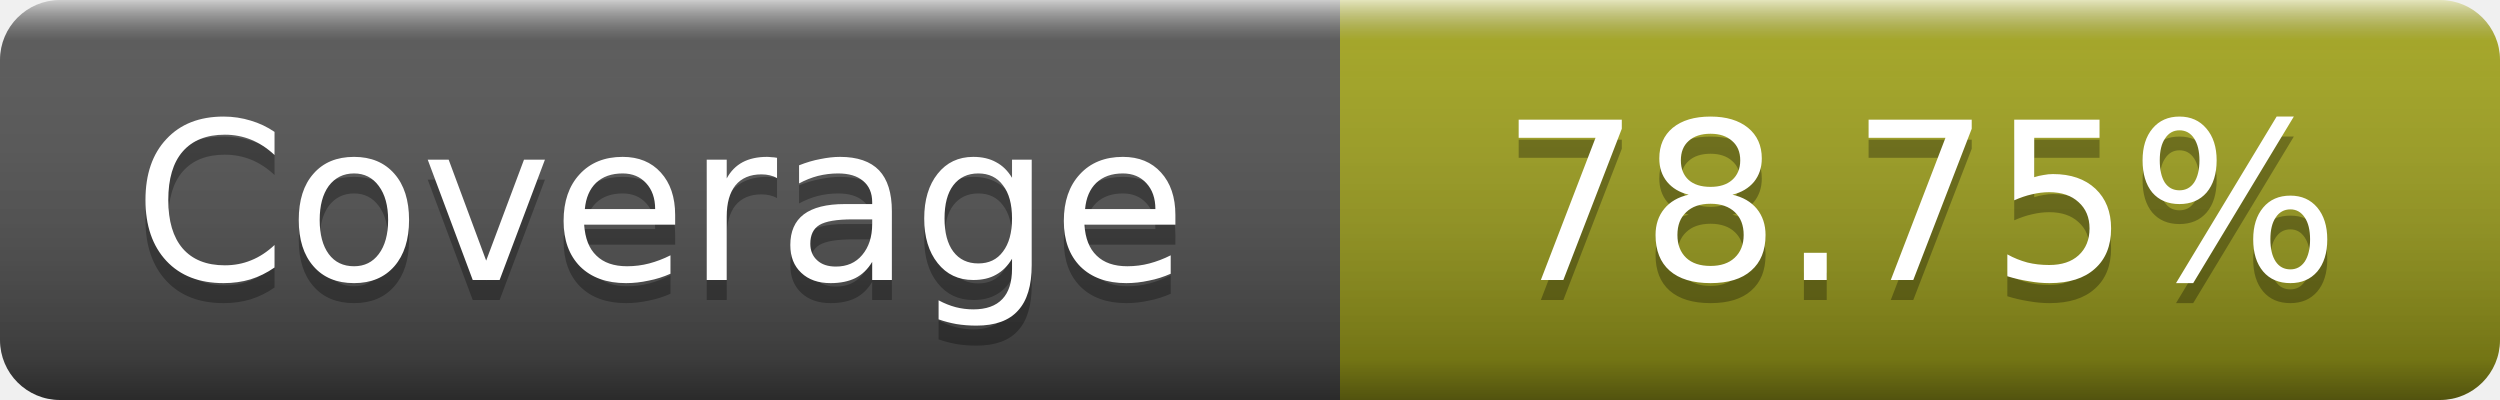
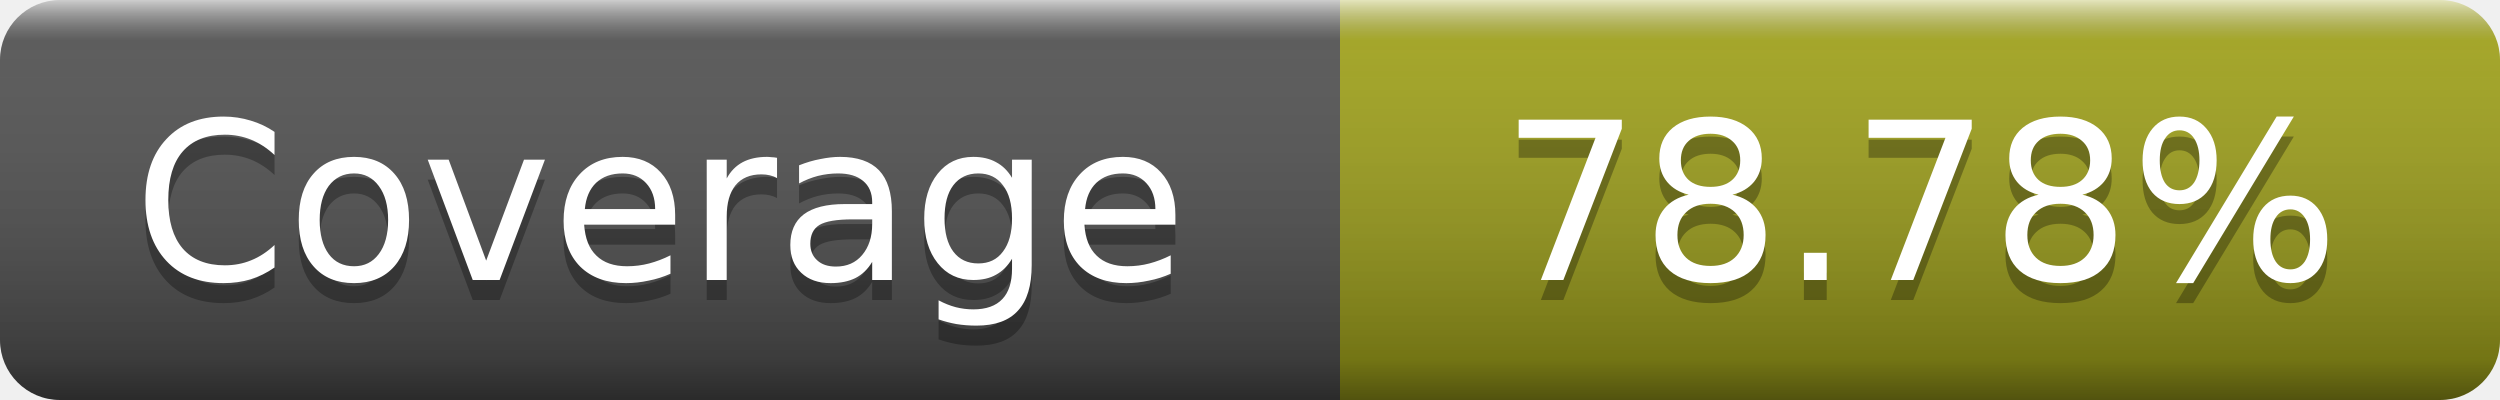
- <svg xmlns="http://www.w3.org/2000/svg" width="125" height="20" role="img" aria-label="Coverage: 78.75%">
+ <svg xmlns="http://www.w3.org/2000/svg" width="125" height="20" role="img" aria-label="Coverage: 78.78%">
  <linearGradient id="s" x2="0" y2="100%">
    <stop offset="0" stop-color="#fff" stop-opacity=".7" />
    <stop offset=".1" stop-color="#aaa" stop-opacity=".1" />
    <stop offset=".9" stop-opacity=".3" />
    <stop offset="1" stop-opacity=".5" />
  </linearGradient>
  <mask id="m">
    <rect width="125" height="20" rx="3" fill="#fff" />
  </mask>
  <g mask="url(#m)">
    <rect width="67" height="20" fill="#555" />
    <rect x="67" width="58" height="20" fill="#a4a61d" />
    <rect width="125" height="20" fill="url(#s)" />
  </g>
  <g fill="#fff" text-anchor="middle" font-family="DejaVu Sans,Verdana,Geneva,sans-serif" font-size="11" text-rendering="geometricPrecision">
    <text x="33" y="15" fill="#010101" fill-opacity=".3">Coverage</text>
    <text x="33" y="14">Coverage</text>
-     <text x="96" y="15" fill="#010101" fill-opacity=".3">78.75%</text>
-     <text x="96" y="14">78.75%</text>
+     <text x="96" y="15" fill="#010101" fill-opacity=".3">78.78%</text>
+     <text x="96" y="14">78.78%</text>
  </g>
</svg>
